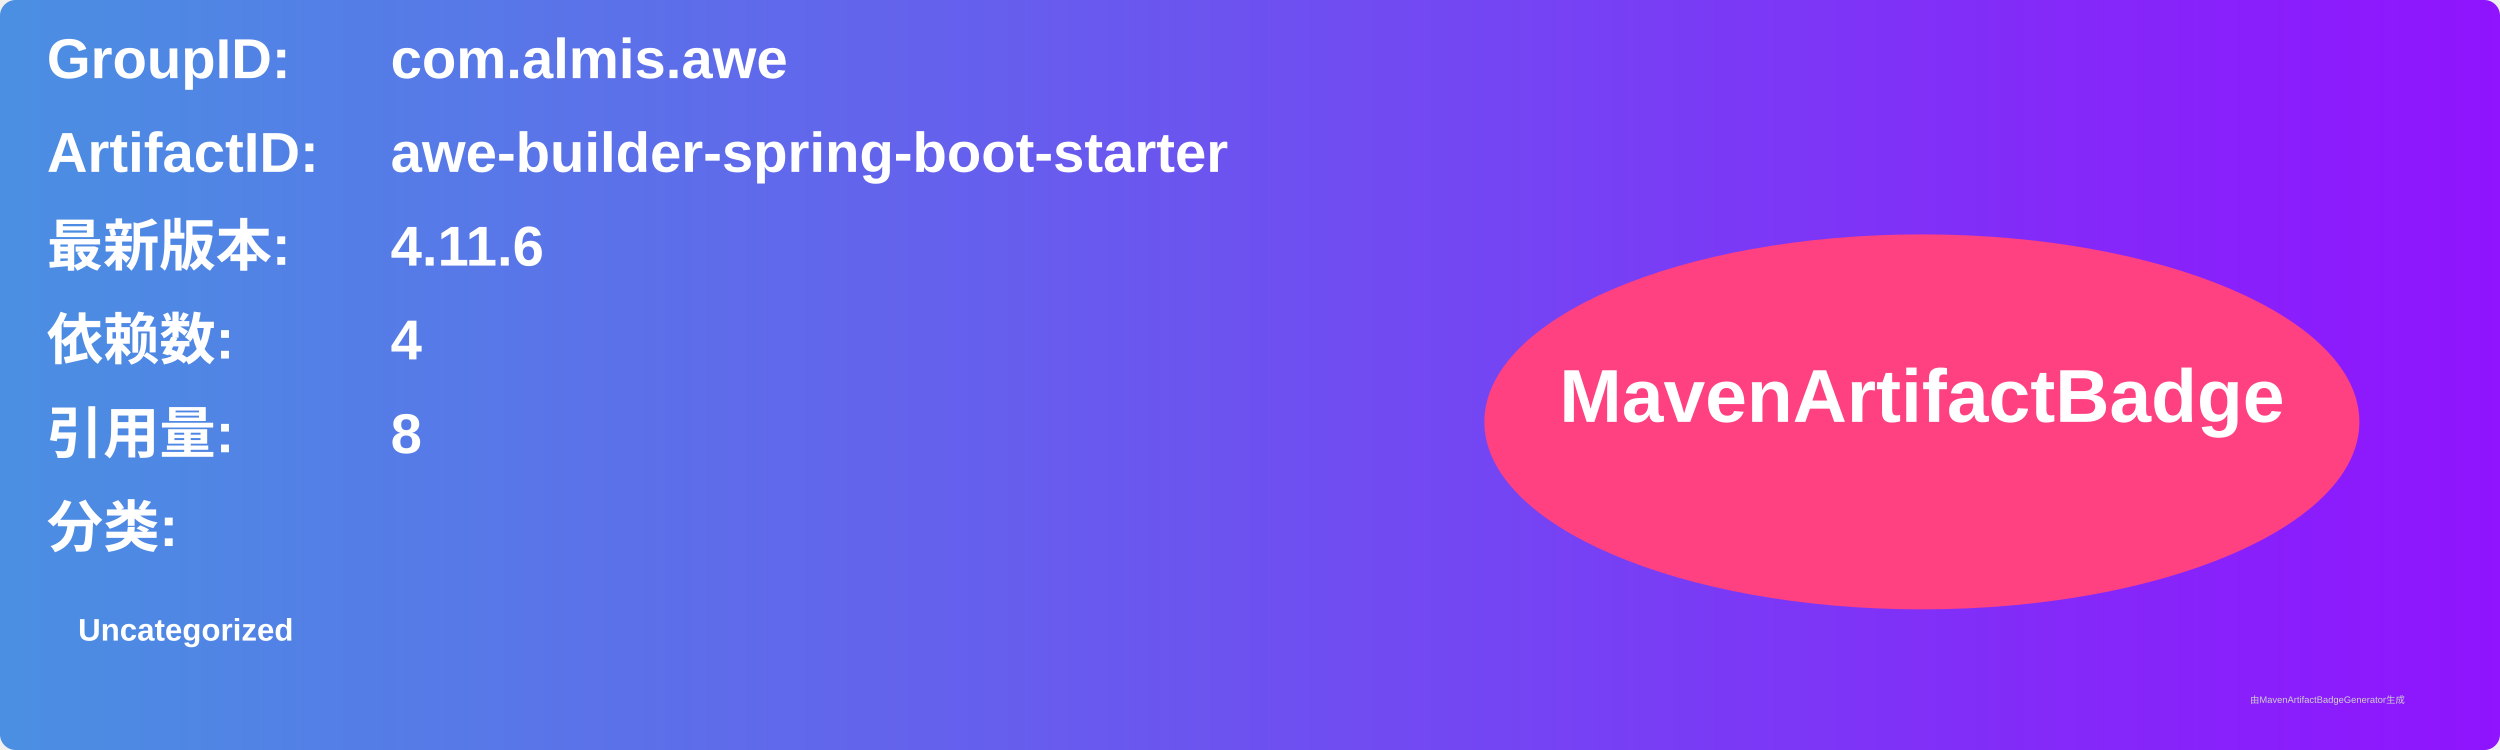
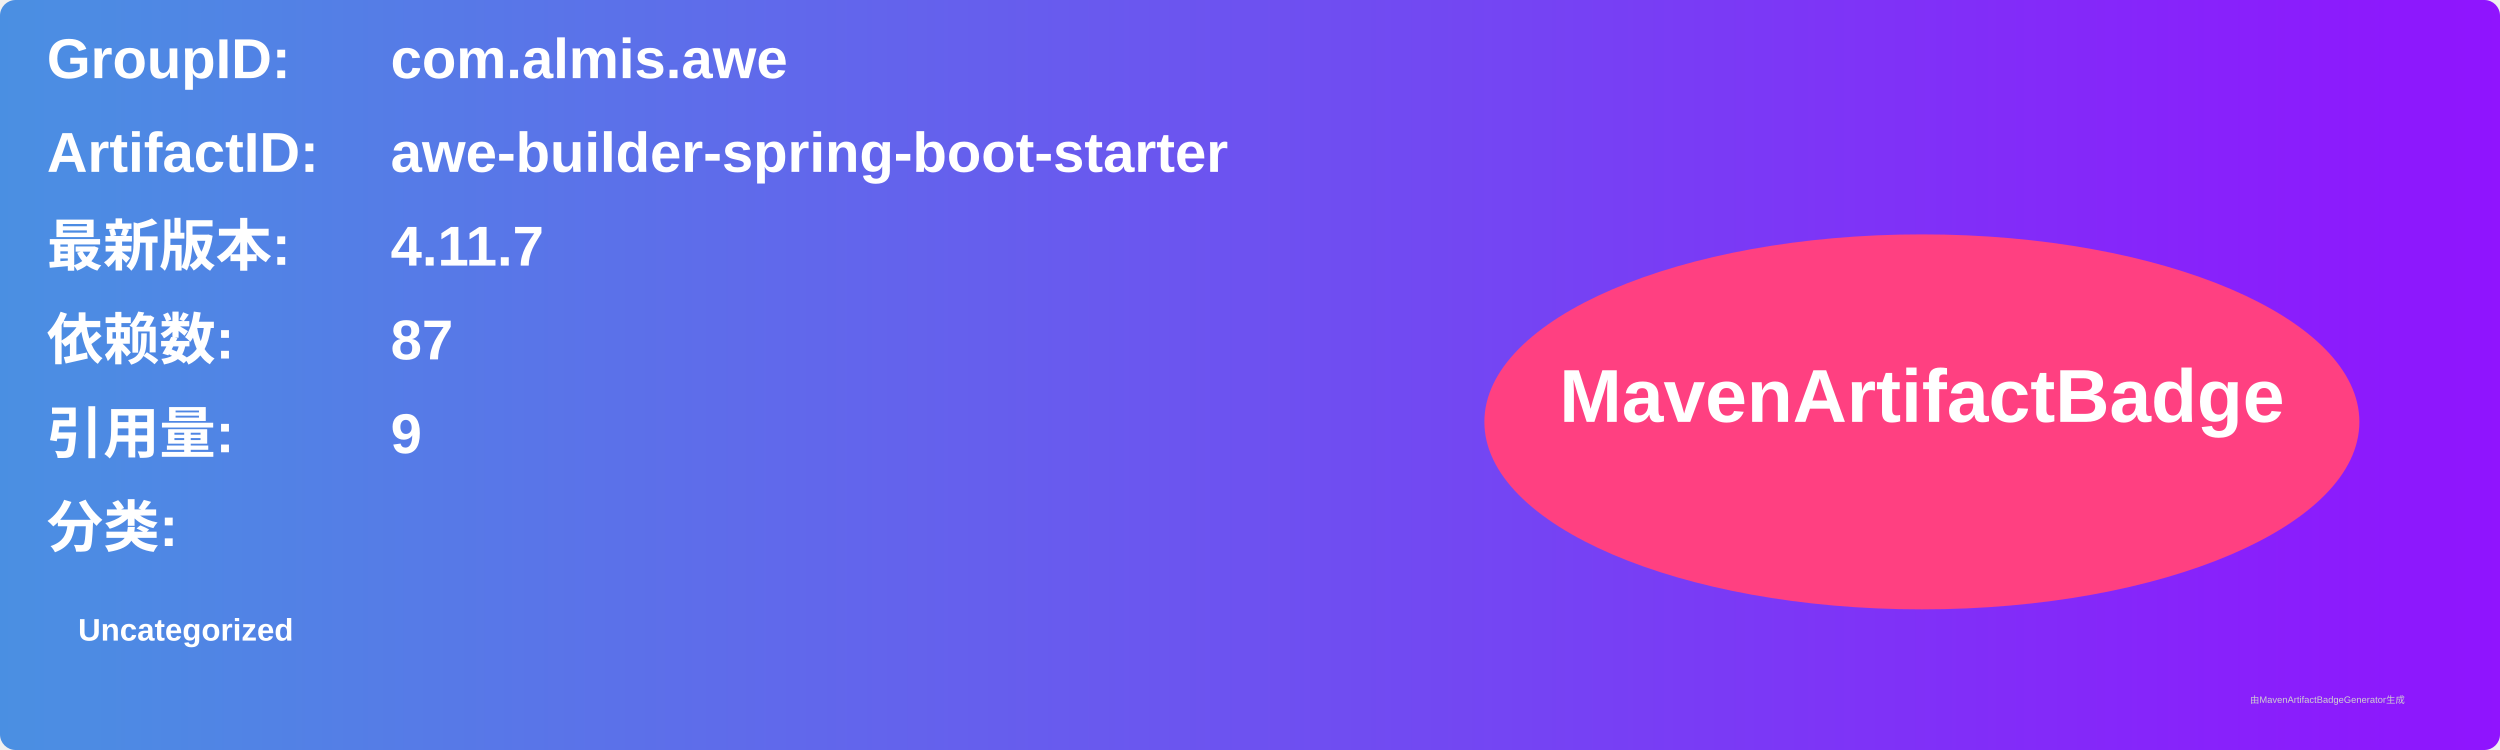
<svg xmlns="http://www.w3.org/2000/svg" width="800" height="240" viewBox="0 0 800 240">
  <linearGradient id="grad" x1="0%" y1="0%" x2="100%" y2="0%">
    <stop offset="0%" stop-color="#4a90e2" />
    <stop offset="100%" stop-color="#9013fe" />
  </linearGradient>
  <rect width="100%" height="100%" rx="5" ry="5" fill="url(#grad)" />
  <g transform="translate(15, 15)">
    <text x="0" y="10" font-family="Arial" font-size="18" fill="white" font-weight="bold" width="260">GroupID:</text>
    <text x="110" y="10" font-family="Arial" font-size="18" fill="white" font-weight="bold" width="460">com.almis.awe</text>
    <text x="0" y="40" font-family="Arial" font-size="18" fill="white" font-weight="bold" width="260">ArtifactID:</text>
    <text x="110" y="40" font-family="Arial" font-size="18" fill="white" font-weight="bold" width="460">awe-builder-spring-boot-starter</text>
    <text x="0" y="70" font-family="Arial" font-size="18" fill="white" font-weight="bold">最新版本:</text>
    <text x="110" y="70" font-family="Arial" font-size="18" fill="white" font-weight="bold">
-       <tspan font-weight="bold">4.11.6</tspan>
+       <tspan font-weight="bold">4.11.7</tspan>
    </text>
    <text x="0" y="100" font-family="Arial" font-size="18" fill="white" font-weight="bold">依赖数: </text>
    <text x="110" y="100" font-family="Arial" font-size="18" fill="white">
-       <tspan font-weight="bold">4</tspan>
+       <tspan font-weight="bold">87</tspan>
    </text>
    <text x="0" y="130" font-family="Arial" font-size="18" fill="white" font-weight="bold">引用量: </text>
    <text x="110" y="130" font-family="Arial" font-size="18" fill="white">
-       <tspan font-weight="bold">8</tspan>
+       <tspan font-weight="bold">9</tspan>
    </text>
    <text x="0" y="160" font-family="Arial" font-size="18" fill="white" font-weight="bold">分类:</text>
    <text x="10" y="190" font-family="Arial" font-size="10" fill="white">
      <tspan font-weight="bold">Uncategorized</tspan>
    </text>
    <ellipse cx="600" cy="120" rx="140" ry="60" fill="#ff4081" />
    <text x="600" y="120" text-anchor="middle" font-family="Arial" font-size="24" fill="white" font-weight="bold">MavenArtifactBadge</text>
  </g>
  <text x="720" y="225" font-family="Arial" font-size="3" fill="#d0d0d0">由MavenArtifactBadgeGenerator生成</text>
</svg>
